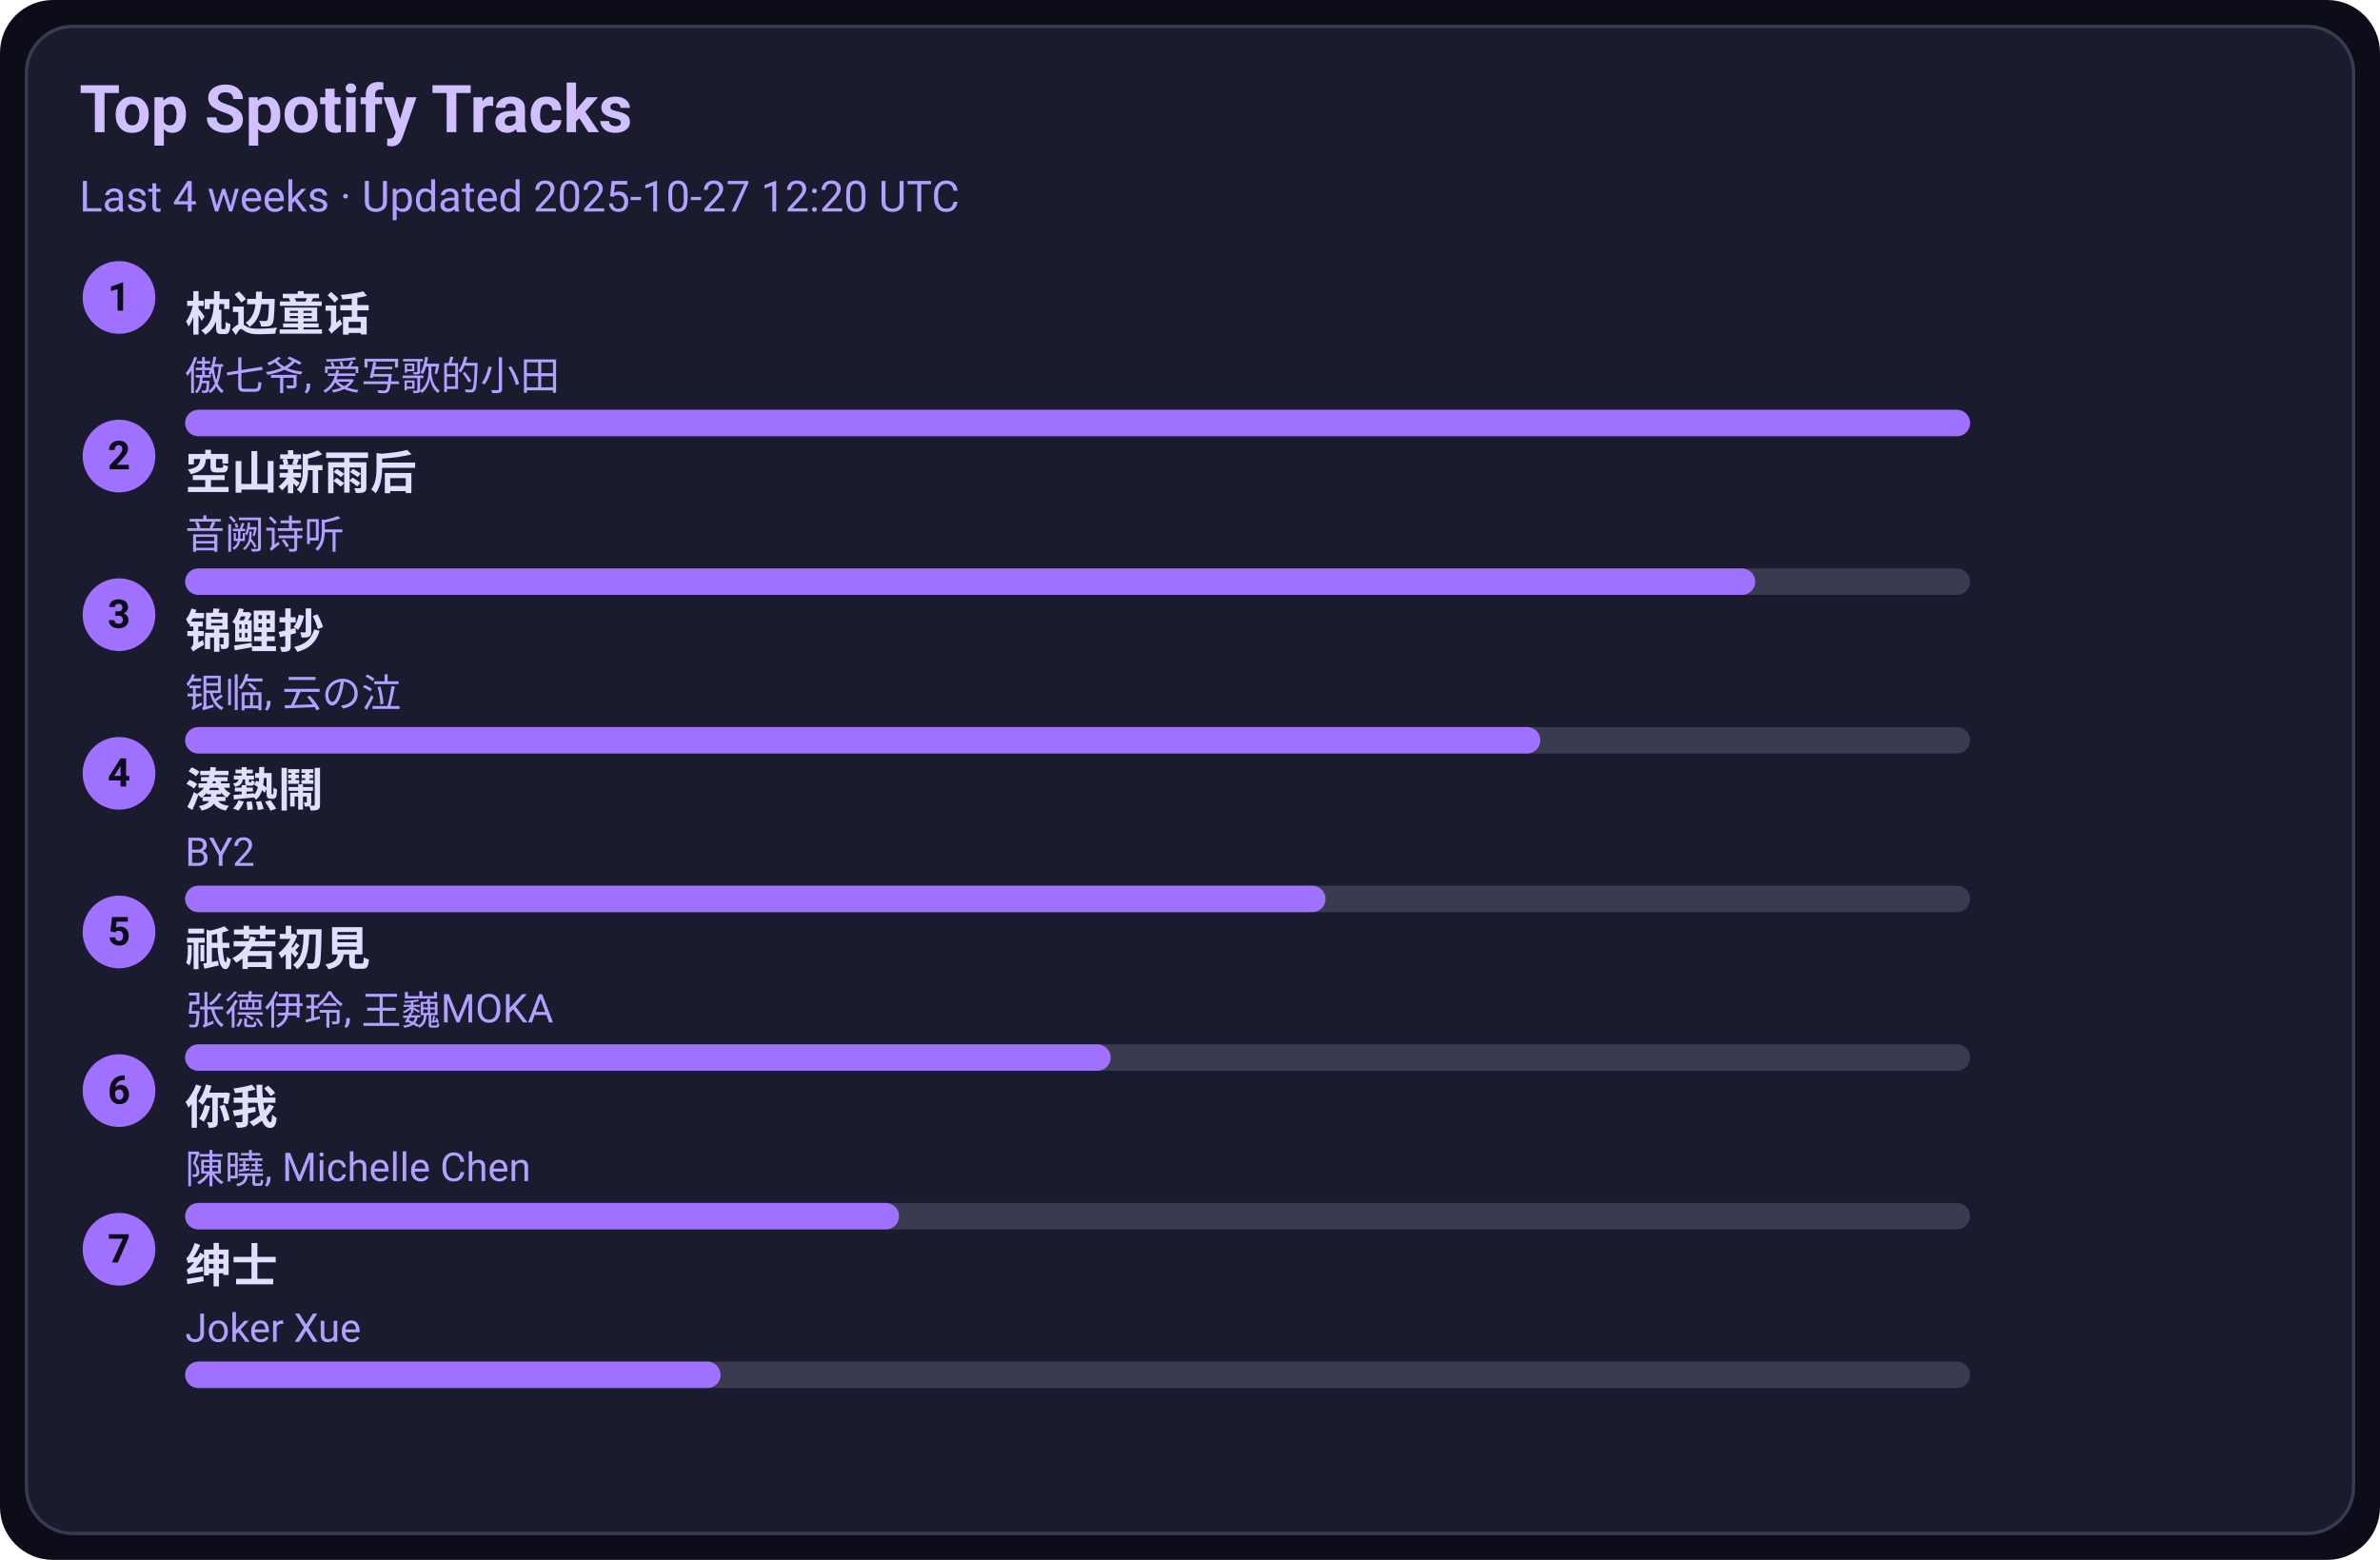
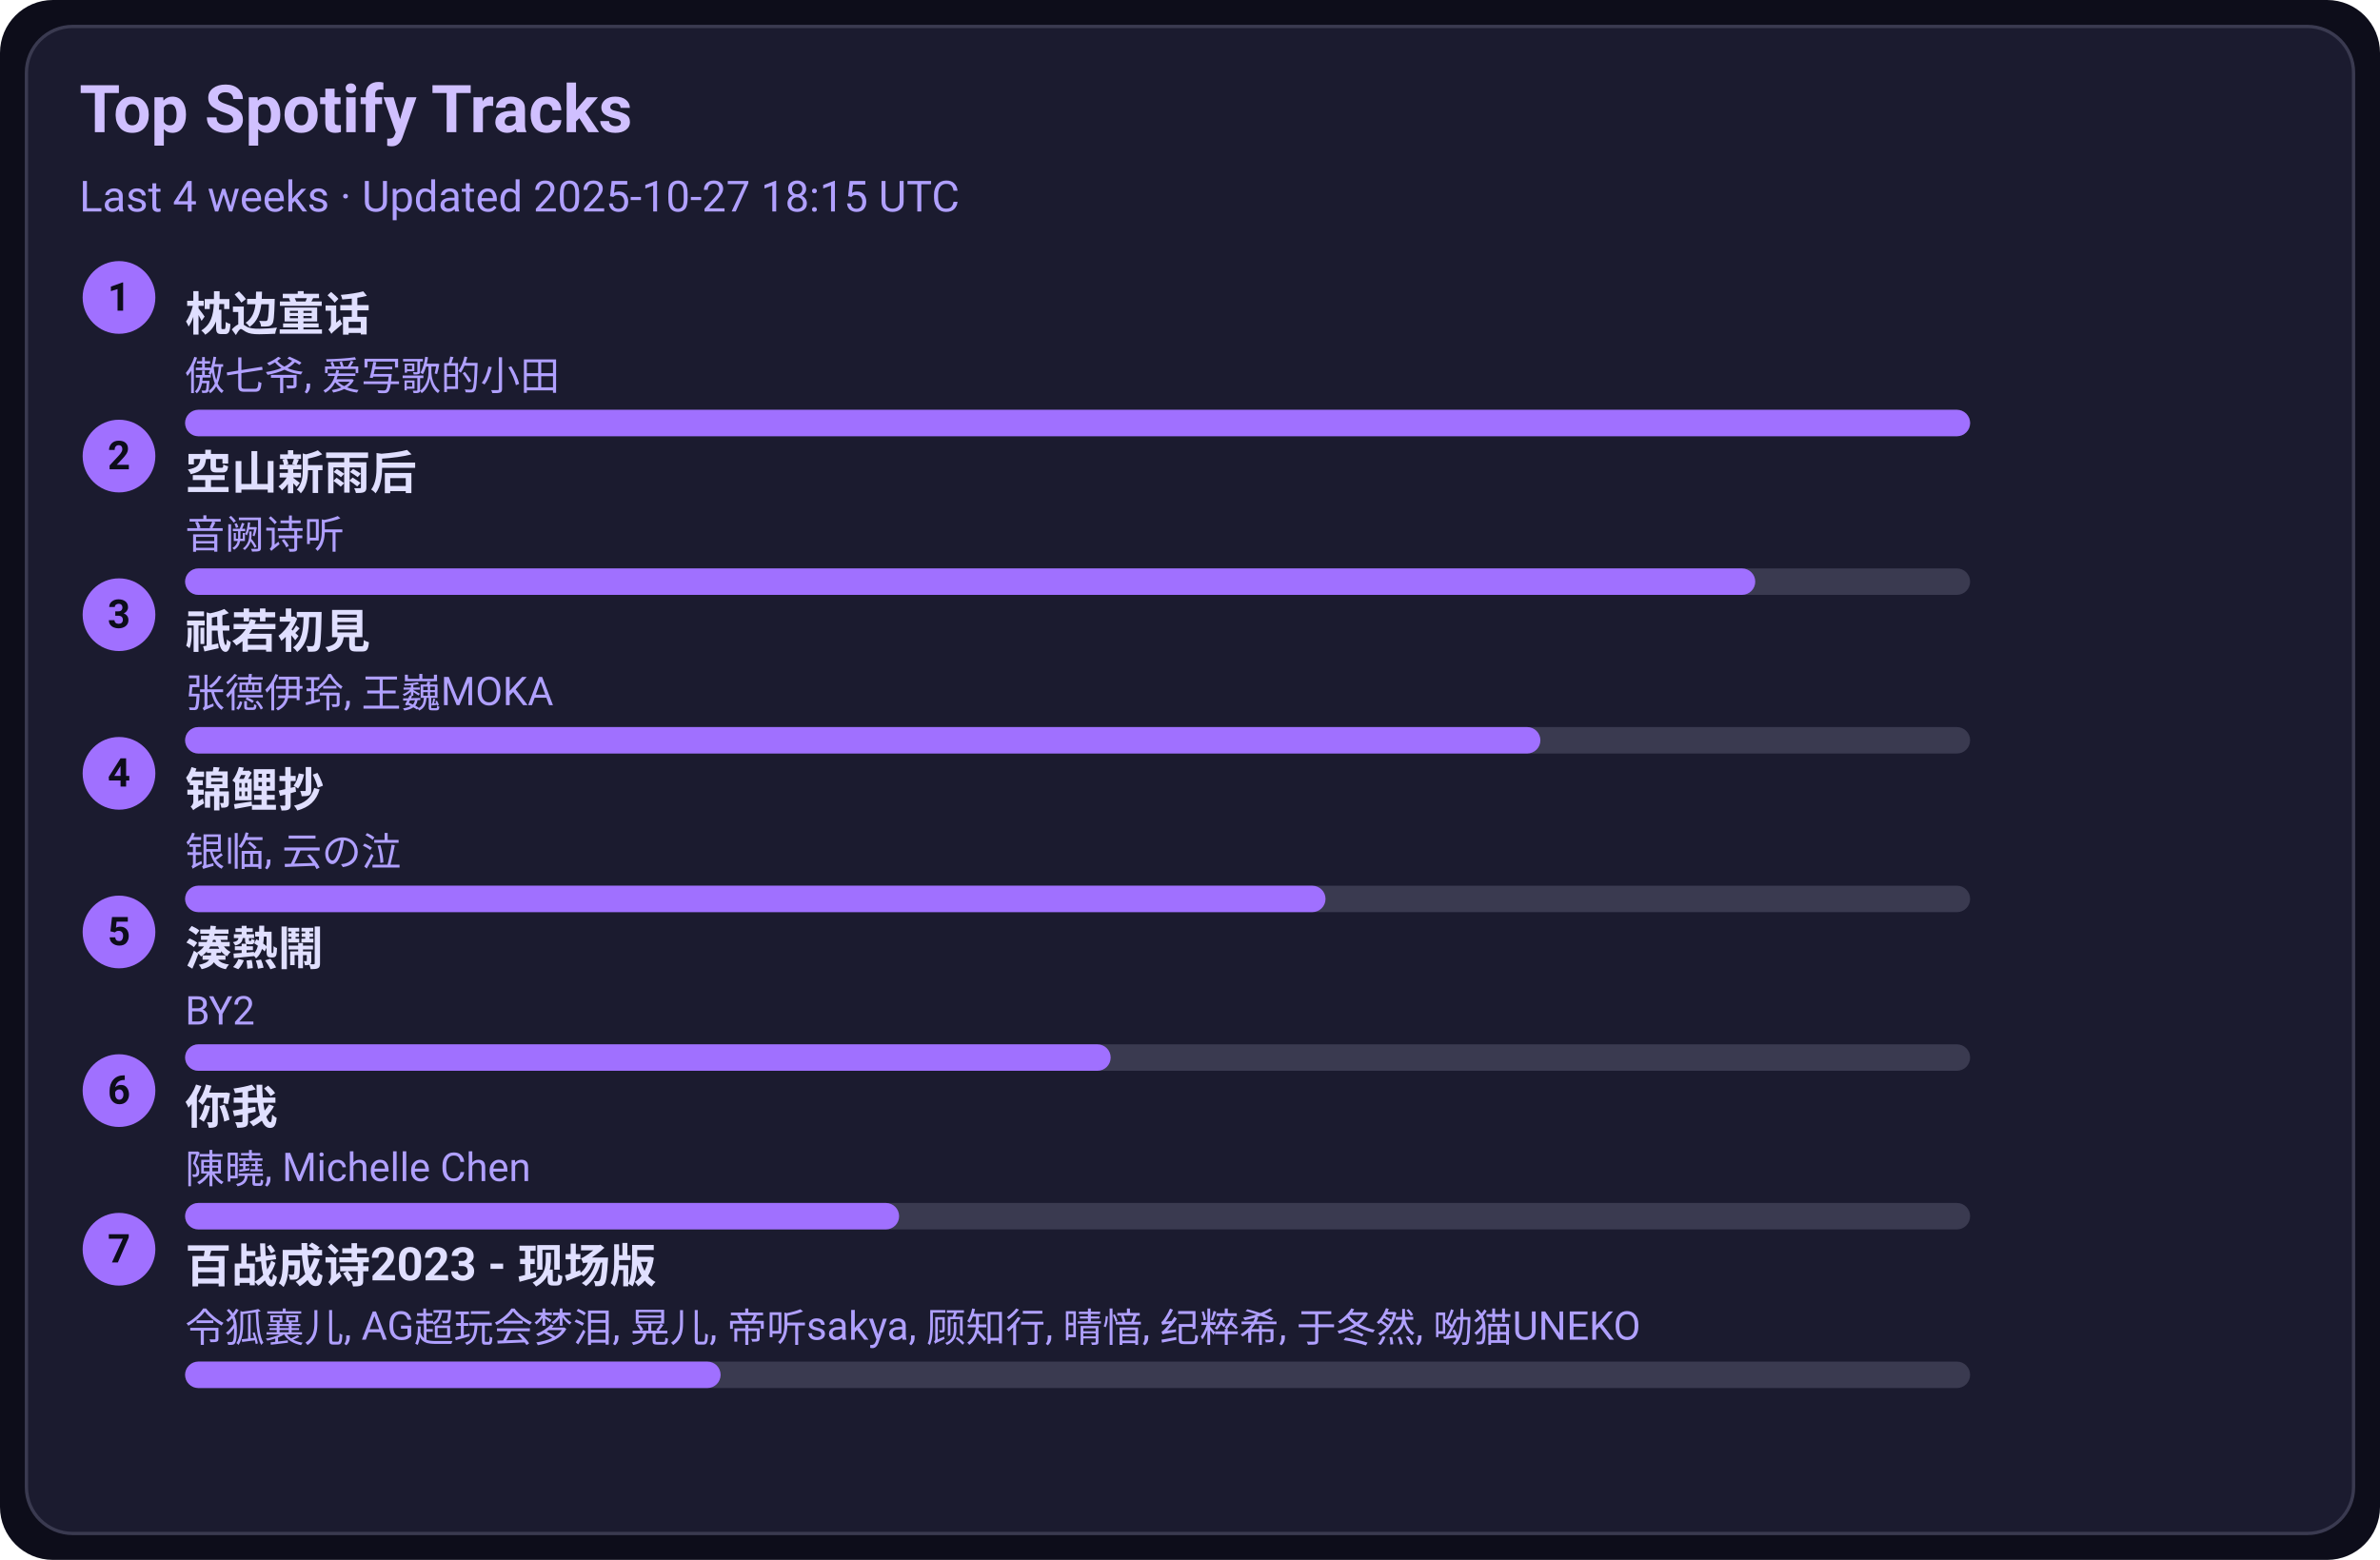
<svg xmlns="http://www.w3.org/2000/svg" width="720" height="472" viewBox="0 0 720 472">
  <style>text{font-family:-apple-system,BlinkMacSystemFont,Segoe UI,Roboto,Ubuntu,Helvetica Neue,Arial,Noto Sans,sans-serif}</style>
  <rect width="720" height="472" rx="16" fill="#0d0d1a" />
  <rect x="8" y="8" width="704" height="456" rx="14" fill="#1b1b2f" stroke="#3a3a50" />
  <text x="24" y="40" font-size="20" fill="#d0c0ff" font-weight="600">Top Spotify Tracks</text>
-   <text x="24" y="64" font-size="13" fill="#b0a0ff">Last 4 weeks · Updated 2025-10-27 12:20 UTC</text>
+   <text x="24" y="64" font-size="13" fill="#b0a0ff">Last 4 weeks · Updated 2025-10-27 18:15 UTC</text>
  <circle cx="36" cy="90" r="11" fill="#a070ff" />
  <text x="36" y="94" text-anchor="middle" font-size="12" fill="#0d0d1a" font-weight="700">1</text>
  <a href="https://open.spotify.com/track/3I8tlHNA9NM8dL0B23xGIY" target="_blank" rel="noopener noreferrer">
    <text x="56" y="100" font-size="14" fill="#e0dfff" font-weight="600">枕边童话</text>
  </a>
  <text x="56" y="118" font-size="12" fill="#b0a0ff">傲七爷, 爱写歌的小田</text>
  <rect x="56" y="124" width="540" height="8" rx="4" fill="#3a3a50" />
  <rect x="56" y="124" width="540" height="8" rx="4" fill="#a070ff" />
  <circle cx="36" cy="138" r="11" fill="#a070ff" />
  <text x="36" y="142" text-anchor="middle" font-size="12" fill="#0d0d1a" font-weight="700">2</text>
  <a href="https://open.spotify.com/track/7c1D58U8AIVOGlYzh5U6sk" target="_blank" rel="noopener noreferrer">
    <text x="56" y="148" font-size="14" fill="#e0dfff" font-weight="600">空山新雨后</text>
  </a>
  <text x="56" y="166" font-size="12" fill="#b0a0ff">音阙诗听</text>
  <rect x="56" y="172" width="540" height="8" rx="4" fill="#3a3a50" />
  <rect x="56" y="172" width="475" height="8" rx="4" fill="#a070ff" />
  <circle cx="36" cy="186" r="11" fill="#a070ff" />
  <text x="36" y="190" text-anchor="middle" font-size="12" fill="#0d0d1a" font-weight="700">3</text>
-   <a href="https://open.spotify.com/track/1KBIv1xAf0VhKsHrZaTVKu" target="_blank" rel="noopener noreferrer">
-     <text x="56" y="196" font-size="14" fill="#e0dfff" font-weight="600">锦鲤抄</text>
+   <a href="https://open.spotify.com/track/5X4U0jJr9H4oOoXTpiVkyA" target="_blank" rel="noopener noreferrer">
+     <text x="56" y="196" font-size="14" fill="#e0dfff" font-weight="600">祇若初見</text>
  </a>
-   <text x="56" y="214" font-size="12" fill="#b0a0ff">银临, 云の泣</text>
+   <text x="56" y="214" font-size="12" fill="#b0a0ff">张德伊玲, 王巍MOKA</text>
  <rect x="56" y="220" width="540" height="8" rx="4" fill="#3a3a50" />
  <rect x="56" y="220" width="410" height="8" rx="4" fill="#a070ff" />
  <circle cx="36" cy="234" r="11" fill="#a070ff" />
  <text x="36" y="238" text-anchor="middle" font-size="12" fill="#0d0d1a" font-weight="700">4</text>
-   <a href="https://open.spotify.com/track/2Qhxww2DKuv7gfvZkkR0wa" target="_blank" rel="noopener noreferrer">
-     <text x="56" y="244" font-size="14" fill="#e0dfff" font-weight="600">湊熱鬧</text>
+   <a href="https://open.spotify.com/track/1KBIv1xAf0VhKsHrZaTVKu" target="_blank" rel="noopener noreferrer">
+     <text x="56" y="244" font-size="14" fill="#e0dfff" font-weight="600">锦鲤抄</text>
  </a>
-   <text x="56" y="262" font-size="12" fill="#b0a0ff">BY2</text>
+   <text x="56" y="262" font-size="12" fill="#b0a0ff">银临, 云の泣</text>
  <rect x="56" y="268" width="540" height="8" rx="4" fill="#3a3a50" />
  <rect x="56" y="268" width="345" height="8" rx="4" fill="#a070ff" />
  <circle cx="36" cy="282" r="11" fill="#a070ff" />
  <text x="36" y="286" text-anchor="middle" font-size="12" fill="#0d0d1a" font-weight="700">5</text>
-   <a href="https://open.spotify.com/track/5X4U0jJr9H4oOoXTpiVkyA" target="_blank" rel="noopener noreferrer">
-     <text x="56" y="292" font-size="14" fill="#e0dfff" font-weight="600">祇若初見</text>
+   <a href="https://open.spotify.com/track/2Qhxww2DKuv7gfvZkkR0wa" target="_blank" rel="noopener noreferrer">
+     <text x="56" y="292" font-size="14" fill="#e0dfff" font-weight="600">湊熱鬧</text>
  </a>
-   <text x="56" y="310" font-size="12" fill="#b0a0ff">张德伊玲, 王巍MOKA</text>
+   <text x="56" y="310" font-size="12" fill="#b0a0ff">BY2</text>
  <rect x="56" y="316" width="540" height="8" rx="4" fill="#3a3a50" />
  <rect x="56" y="316" width="280" height="8" rx="4" fill="#a070ff" />
  <circle cx="36" cy="330" r="11" fill="#a070ff" />
  <text x="36" y="334" text-anchor="middle" font-size="12" fill="#0d0d1a" font-weight="700">6</text>
  <a href="https://open.spotify.com/track/0YXeimRwlOEUAzrxNHkgRO" target="_blank" rel="noopener noreferrer">
    <text x="56" y="340" font-size="14" fill="#e0dfff" font-weight="600">你我</text>
  </a>
  <text x="56" y="358" font-size="12" fill="#b0a0ff">陳曉, Michelle Chen</text>
  <rect x="56" y="364" width="540" height="8" rx="4" fill="#3a3a50" />
  <rect x="56" y="364" width="216" height="8" rx="4" fill="#a070ff" />
  <circle cx="36" cy="378" r="11" fill="#a070ff" />
  <text x="36" y="382" text-anchor="middle" font-size="12" fill="#0d0d1a" font-weight="700">7</text>
-   <a href="https://open.spotify.com/track/42XCQK9m1qify1wqB8kNJz" target="_blank" rel="noopener noreferrer">
-     <text x="56" y="388" font-size="14" fill="#e0dfff" font-weight="600">绅士</text>
+   <a href="https://open.spotify.com/track/2gttnS8fWnDwziLFt2TLEi" target="_blank" rel="noopener noreferrer">
+     <text x="56" y="388" font-size="14" fill="#e0dfff" font-weight="600">百战成诗2023 - 现场版</text>
  </a>
-   <text x="56" y="406" font-size="12" fill="#b0a0ff">Joker Xue</text>
+   <text x="56" y="406" font-size="12" fill="#b0a0ff">令狐襄儿, AG超玩会梦泪, 晃儿, 帝听sakya, 顾知行, 晴愔, 纪粹希, 于冬然, 呦猫UNEKO</text>
  <rect x="56" y="412" width="540" height="8" rx="4" fill="#3a3a50" />
  <rect x="56" y="412" width="162" height="8" rx="4" fill="#a070ff" />
</svg>
